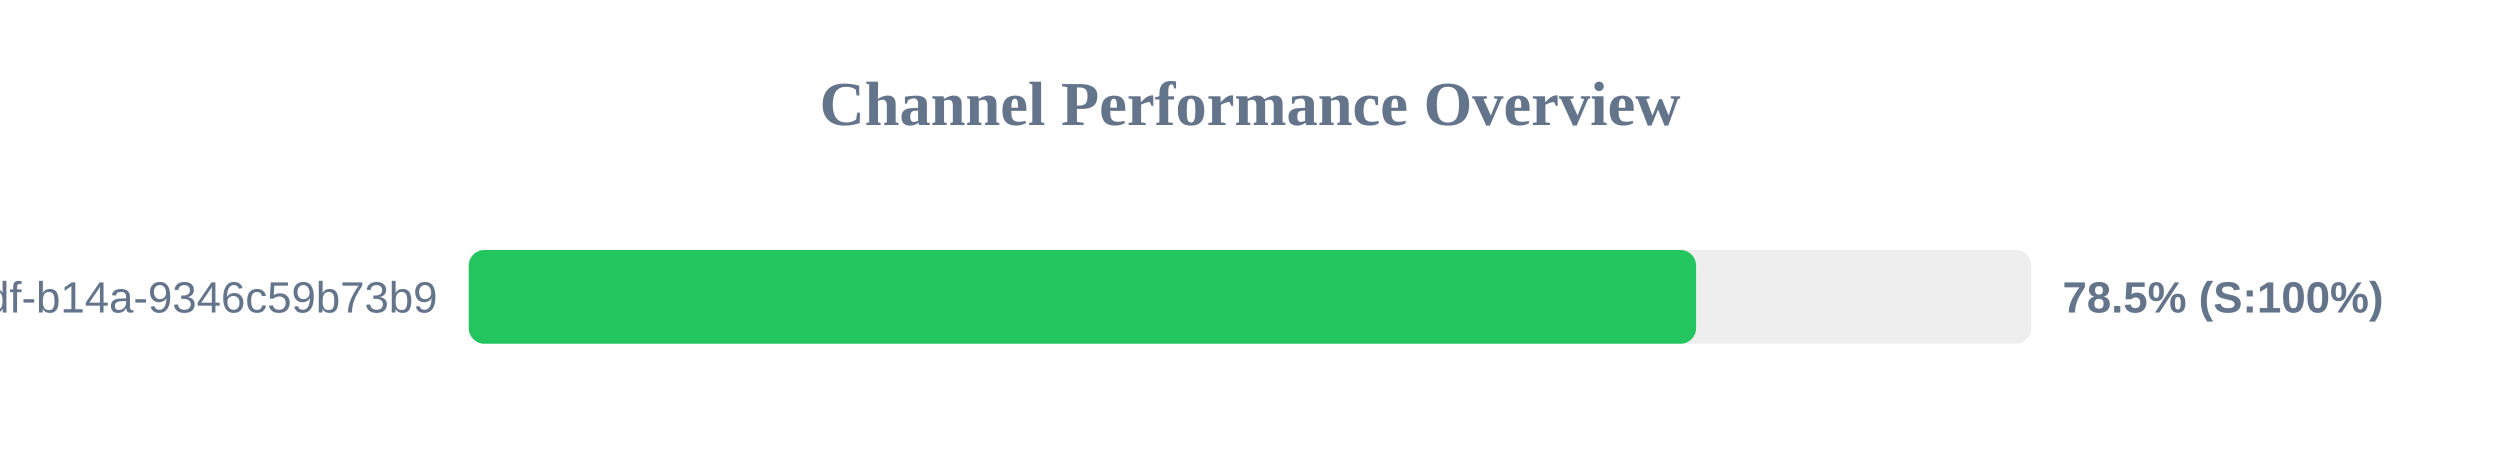
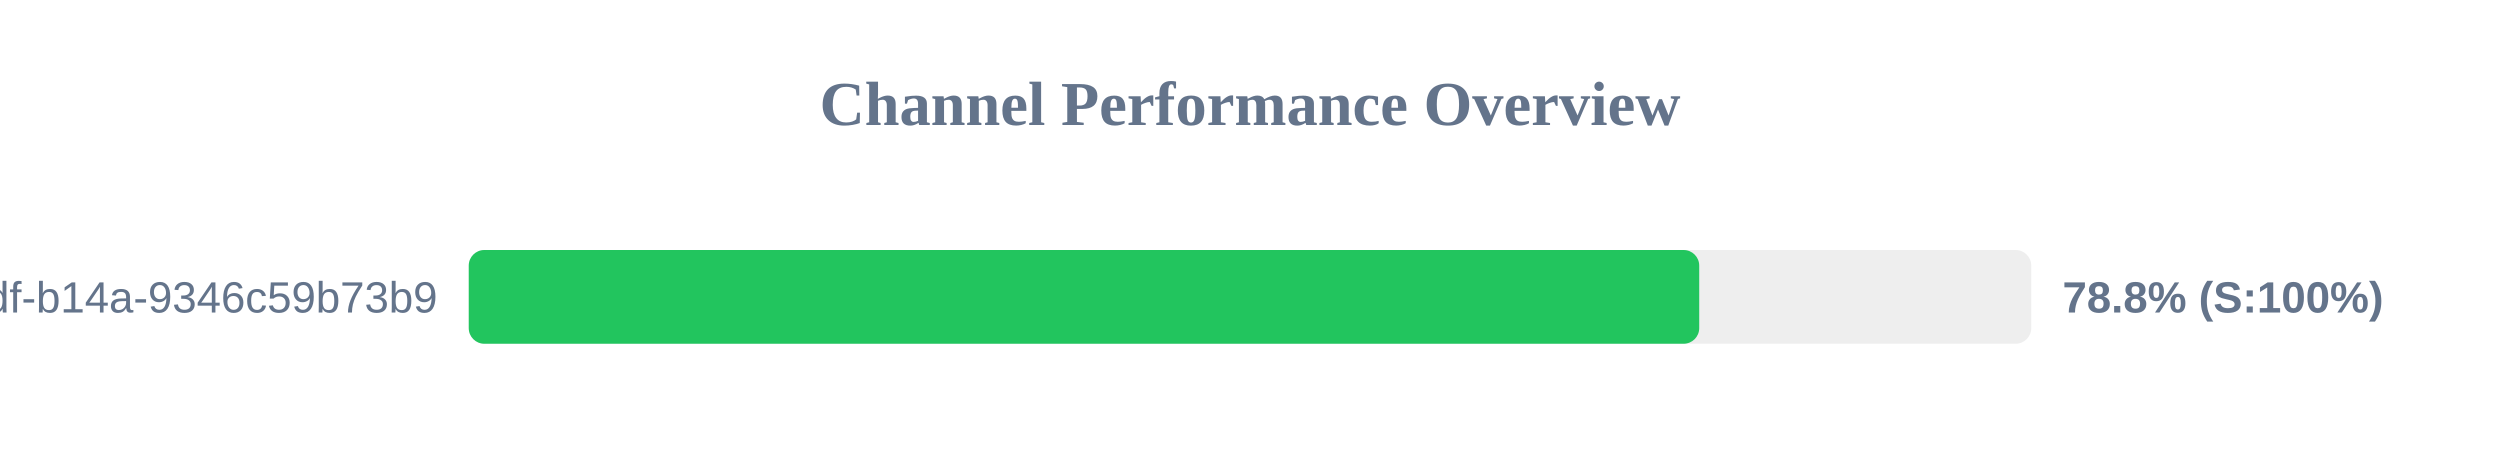
<svg xmlns="http://www.w3.org/2000/svg" width="800" height="150" version="1.1">
  <style>
        .row { font: 14px Arial; fill: #64748b; }
        .score { font: bold 14px Arial; fill: #64748b; }
    </style>
  <text x="400" y="40" text-anchor="middle" font-size="20px" font-weight="bold" fill="#64748b">Channel Performance Overview</text>
  <rect x="150" y="80" width="500" height="30" fill="#eee" rx="5" />
-   <rect x="150" y="80" width="392.75" height="30" fill="#22c55e" rx="5" />
+   <rect x="150" y="80" width="393.75" height="30" fill="#22c55e" rx="5" />
  <text x="140" y="100" text-anchor="end" class="row">?uuid=55ca7a9e-cf90-49df-b14a-9346c59b73b9</text>
-   <text x="660" y="100" text-anchor="start" class="score">78.5% (S:100%)</text>
+   <text x="660" y="100" text-anchor="start" class="score">78.8% (S:100%)</text>
</svg>
